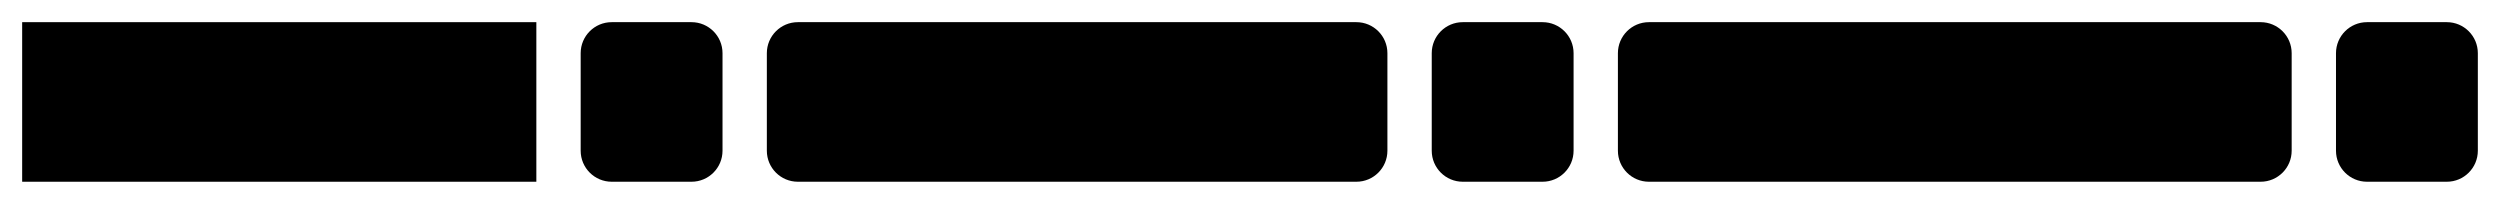
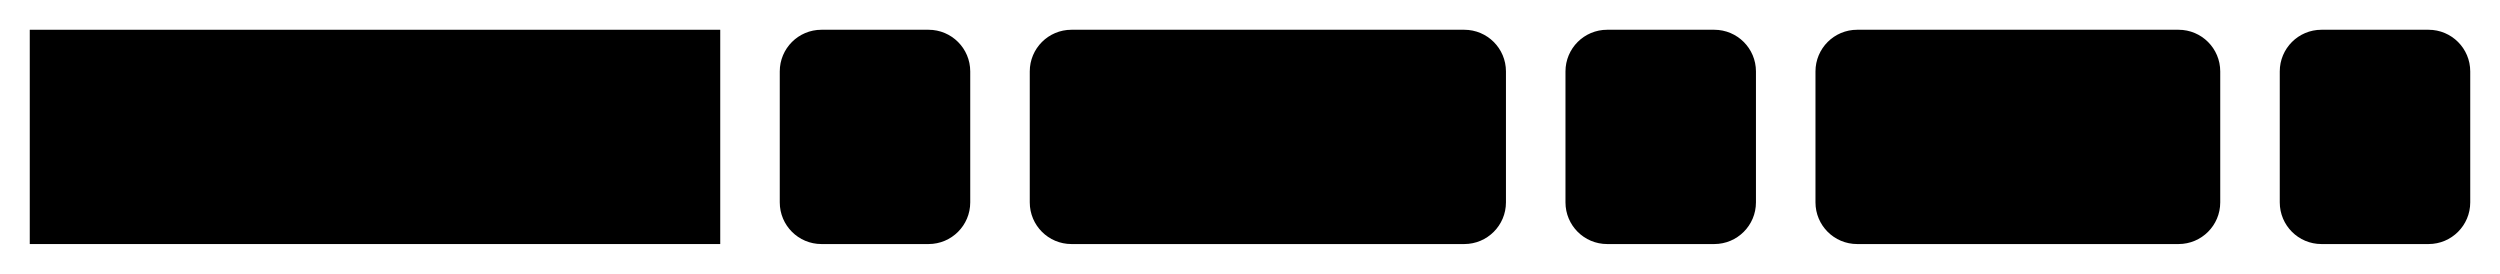
- <svg xmlns="http://www.w3.org/2000/svg" version="1.1" width="564" height="46" viewbox="0 0 564 46">
+ <svg xmlns="http://www.w3.org/2000/svg" version="1.1" width="420" height="46" viewbox="0 0 420 46">
  <defs>
    <style type="text/css">#guide .c{fill:none;stroke:#222222;}#guide .k{fill:#000000;font-family:Roboto Mono,Sans-serif;font-size:20px;}#guide .s{fill:#e4f4ff;stroke:#222222;}#guide .syn{fill:#8D8D8D;font-family:Roboto Mono,Sans-serif;font-size:20px;}</style>
  </defs>
-   <path class="c" d="M0 31h5m116 0h10m32 0h10m140 0h10m32 0h10m152 0h10m32 0h5" />
+   <path class="c" d="M0 31h5m116 0h10m32 0h10m80 0h10m32 0h10m68 0h10m32 0h5" />
  <rect class="s" x="5" y="5" width="116" height="36" />
  <text class="k" x="15" y="31">COALESCE</text>
  <rect class="s" x="131" y="5" width="32" height="36" rx="7" />
  <text class="syn" x="141" y="31">(</text>
-   <rect class="s" x="173" y="5" width="140" height="36" rx="7" />
-   <text class="k" x="183" y="31">expression</text>
-   <rect class="s" x="323" y="5" width="32" height="36" rx="7" />
-   <text class="syn" x="333" y="31">,</text>
-   <rect class="s" x="365" y="5" width="152" height="36" rx="7" />
-   <text class="k" x="375" y="31">expressionX</text>
-   <rect class="s" x="527" y="5" width="32" height="36" rx="7" />
-   <text class="syn" x="537" y="31">)</text>
+   <rect class="s" x="173" y="5" width="80" height="36" rx="7" />
+   <text class="k" x="183" y="31">first</text>
+   <rect class="s" x="263" y="5" width="32" height="36" rx="7" />
+   <text class="syn" x="273" y="31">,</text>
+   <rect class="s" x="305" y="5" width="68" height="36" rx="7" />
+   <text class="k" x="315" y="31">rest</text>
+   <rect class="s" x="383" y="5" width="32" height="36" rx="7" />
+   <text class="syn" x="393" y="31">)</text>
</svg>
